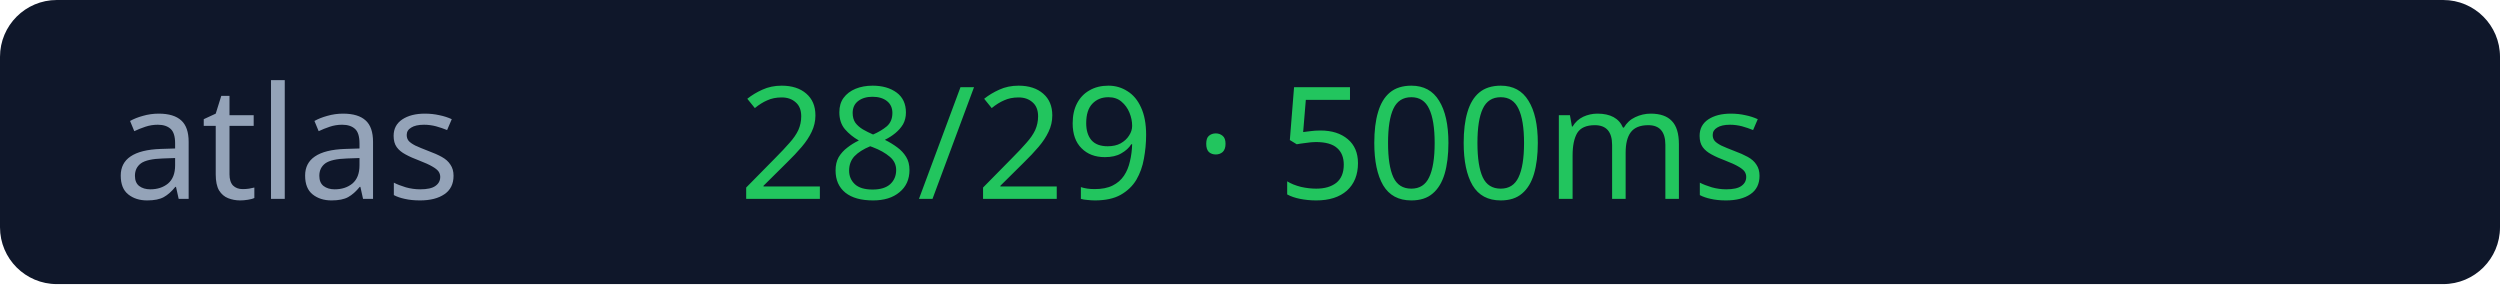
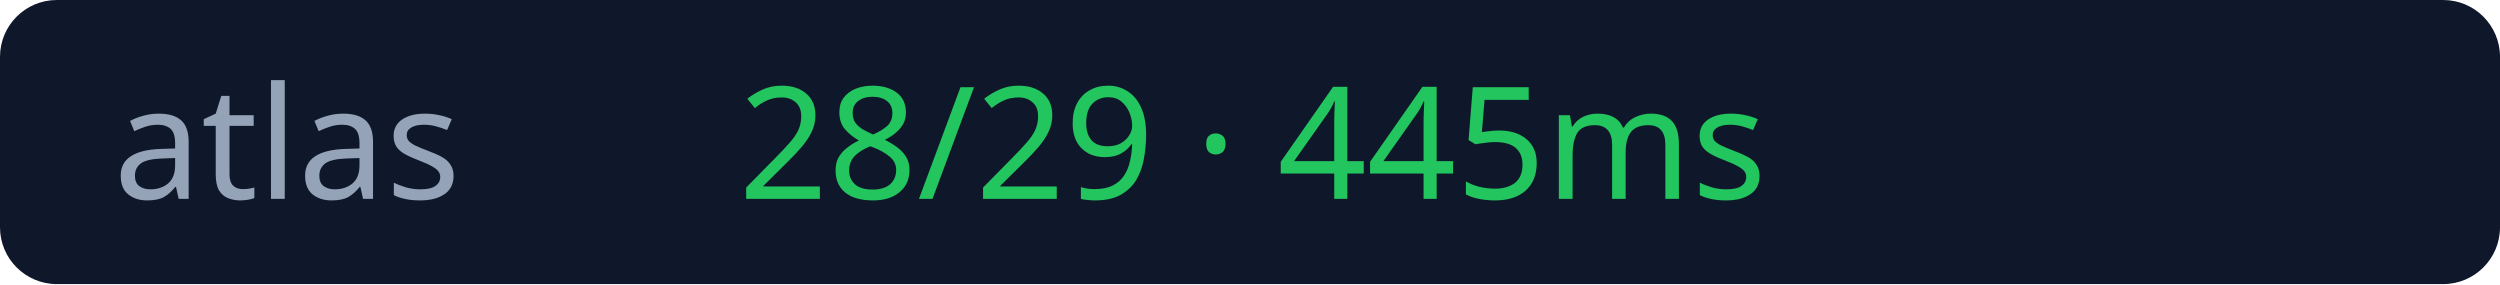
<svg xmlns="http://www.w3.org/2000/svg" width="176" height="20">
  <rect width="176" height="20" rx="4" fill="#0f172a" />
  <text x="8" y="14" fill="#94a3b8" font-size="11" font-family="Verdana">atlas</text>
-   <text x="52" y="14" fill="#22c55e" font-size="11" font-family="Verdana">28/29 · 500ms</text>
+   <text x="52" y="14" fill="#22c55e" font-size="11" font-family="Verdana">28/29 · 445ms</text>
</svg>
